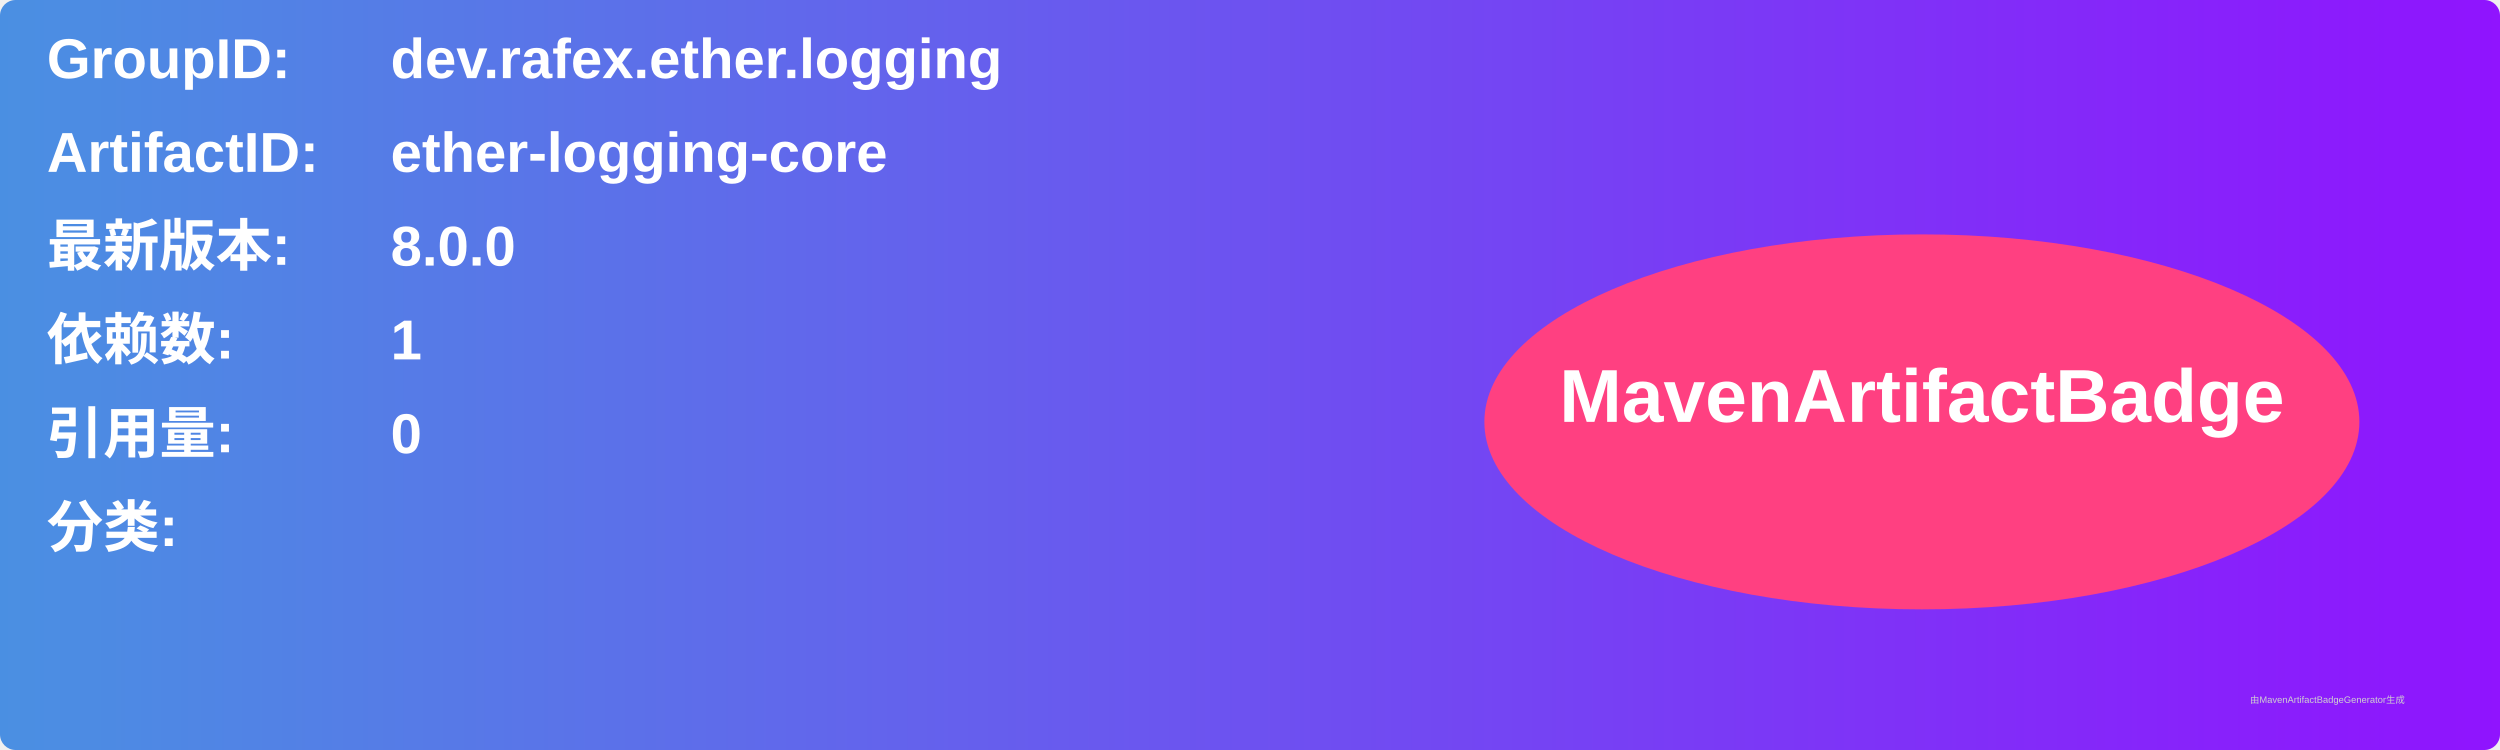
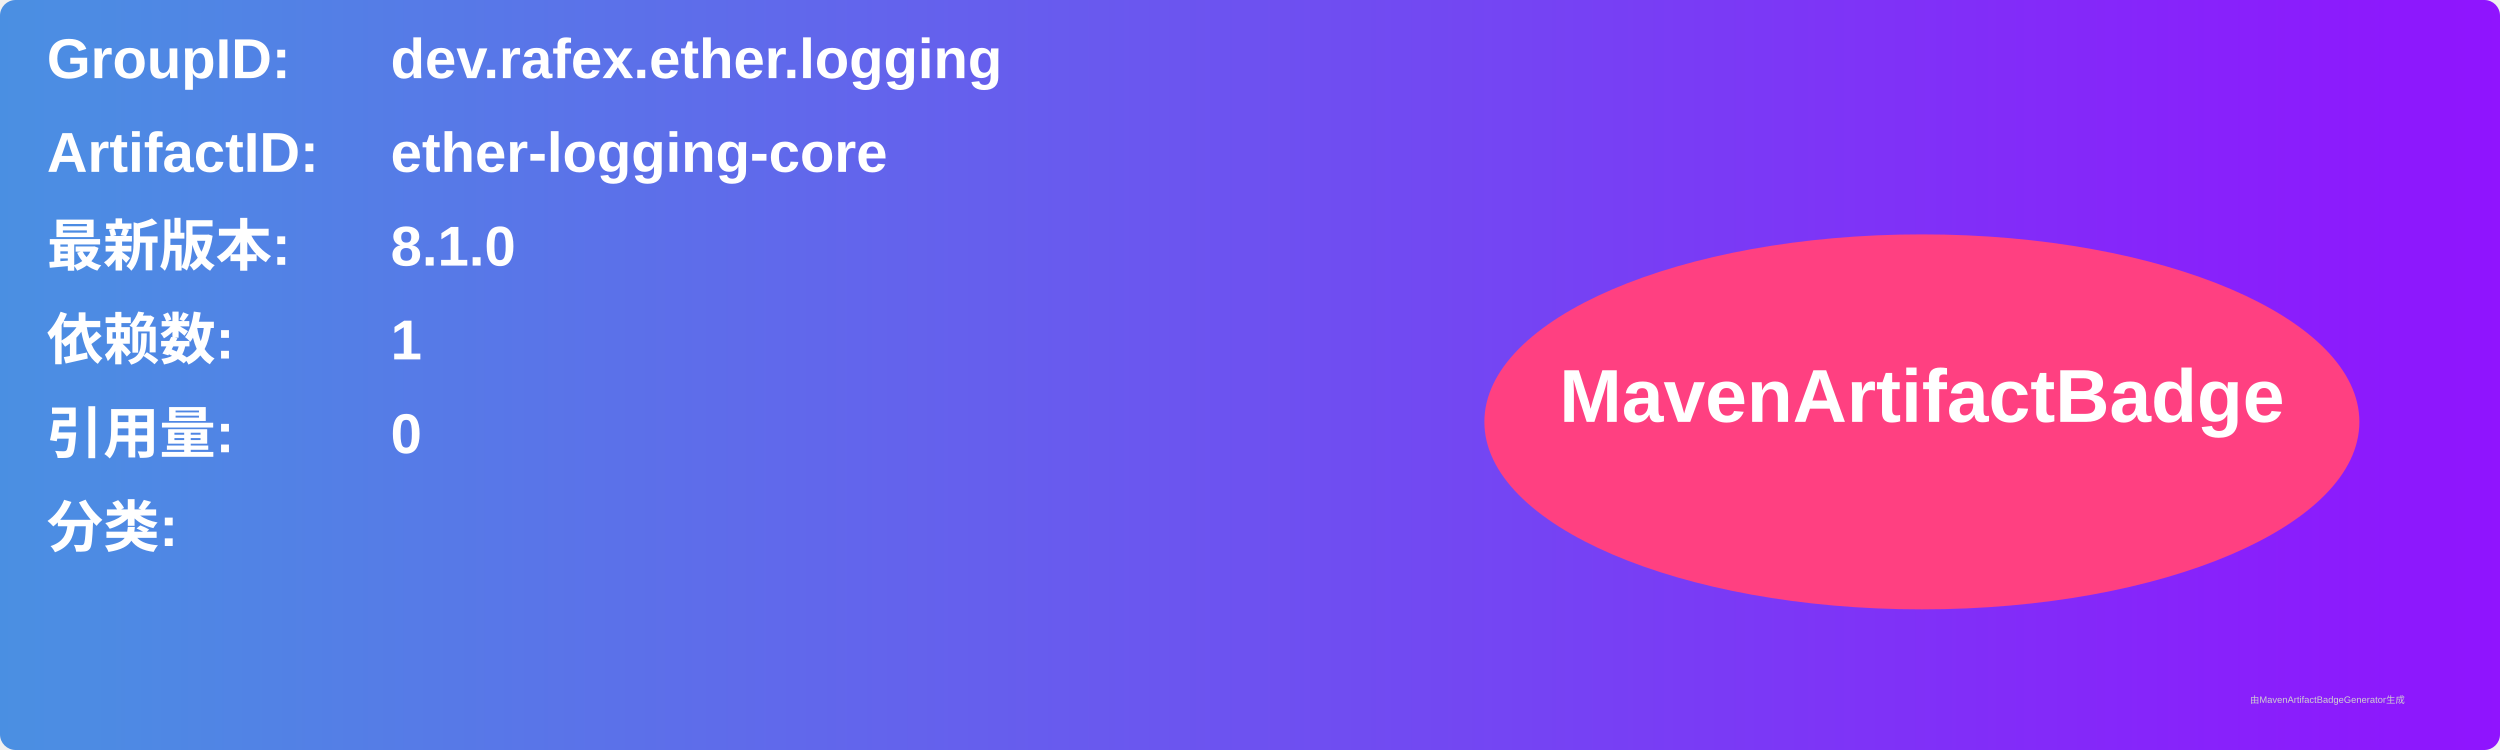
<svg xmlns="http://www.w3.org/2000/svg" width="800" height="240" viewBox="0 0 800 240">
  <linearGradient id="grad" x1="0%" y1="0%" x2="100%" y2="0%">
    <stop offset="0%" stop-color="#4a90e2" />
    <stop offset="100%" stop-color="#9013fe" />
  </linearGradient>
  <rect width="100%" height="100%" rx="5" ry="5" fill="url(#grad)" />
  <g transform="translate(15, 15)">
    <text x="0" y="10" font-family="Arial" font-size="18" fill="white" font-weight="bold" width="260">GroupID:</text>
    <text x="110" y="10" font-family="Arial" font-size="18" fill="white" font-weight="bold" width="460">dev.rafex.ether.logging</text>
    <text x="0" y="40" font-family="Arial" font-size="18" fill="white" font-weight="bold" width="260">ArtifactID:</text>
    <text x="110" y="40" font-family="Arial" font-size="18" fill="white" font-weight="bold" width="460">ether-logging-core</text>
    <text x="0" y="70" font-family="Arial" font-size="18" fill="white" font-weight="bold">最新版本:</text>
    <text x="110" y="70" font-family="Arial" font-size="18" fill="white" font-weight="bold">
-       <tspan font-weight="bold">8.0.0</tspan>
+       <tspan font-weight="bold">8.1.0</tspan>
    </text>
    <text x="0" y="100" font-family="Arial" font-size="18" fill="white" font-weight="bold">依赖数: </text>
    <text x="110" y="100" font-family="Arial" font-size="18" fill="white">
      <tspan font-weight="bold">1</tspan>
    </text>
    <text x="0" y="130" font-family="Arial" font-size="18" fill="white" font-weight="bold">引用量: </text>
    <text x="110" y="130" font-family="Arial" font-size="18" fill="white">
      <tspan font-weight="bold">0</tspan>
    </text>
    <text x="0" y="160" font-family="Arial" font-size="18" fill="white" font-weight="bold">分类:</text>
    <text x="10" y="190" font-family="Arial" font-size="10" fill="white">
      <tspan font-weight="bold" />
    </text>
    <ellipse cx="600" cy="120" rx="140" ry="60" fill="#ff4081" />
    <text x="600" y="120" text-anchor="middle" font-family="Arial" font-size="24" fill="white" font-weight="bold">MavenArtifactBadge</text>
  </g>
  <text x="720" y="225" font-family="Arial" font-size="3" fill="#d0d0d0">由MavenArtifactBadgeGenerator生成</text>
</svg>
